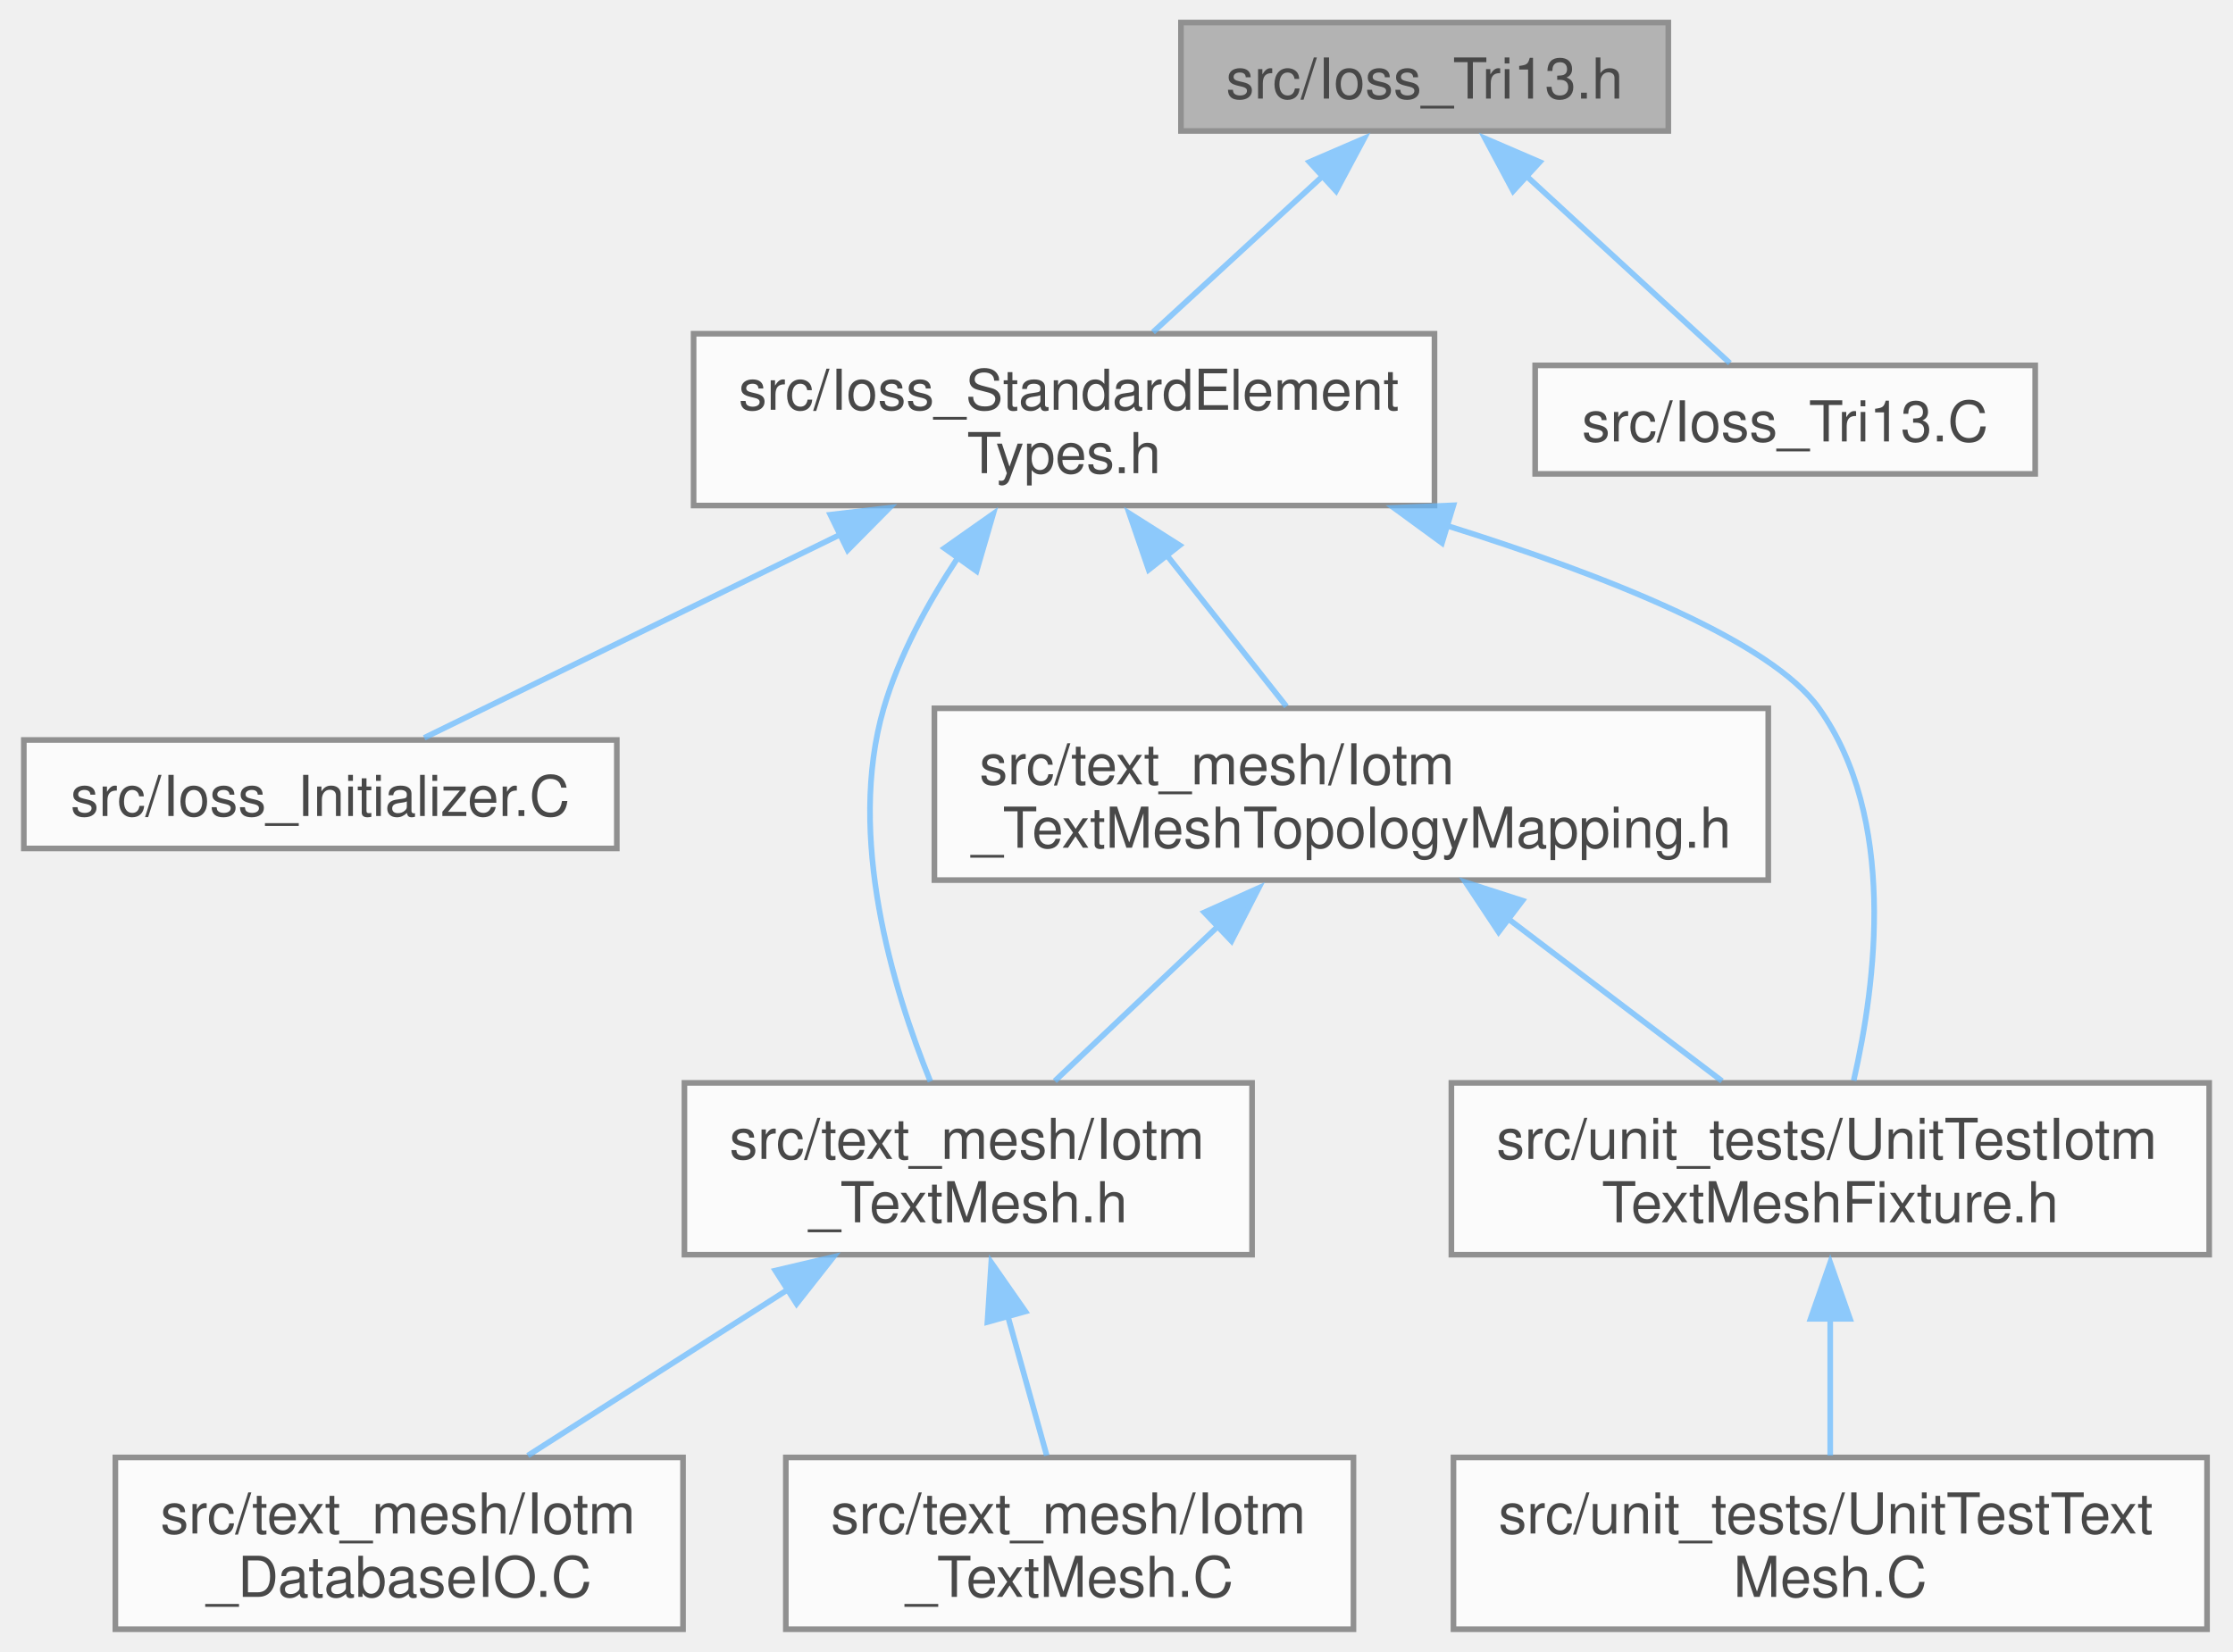
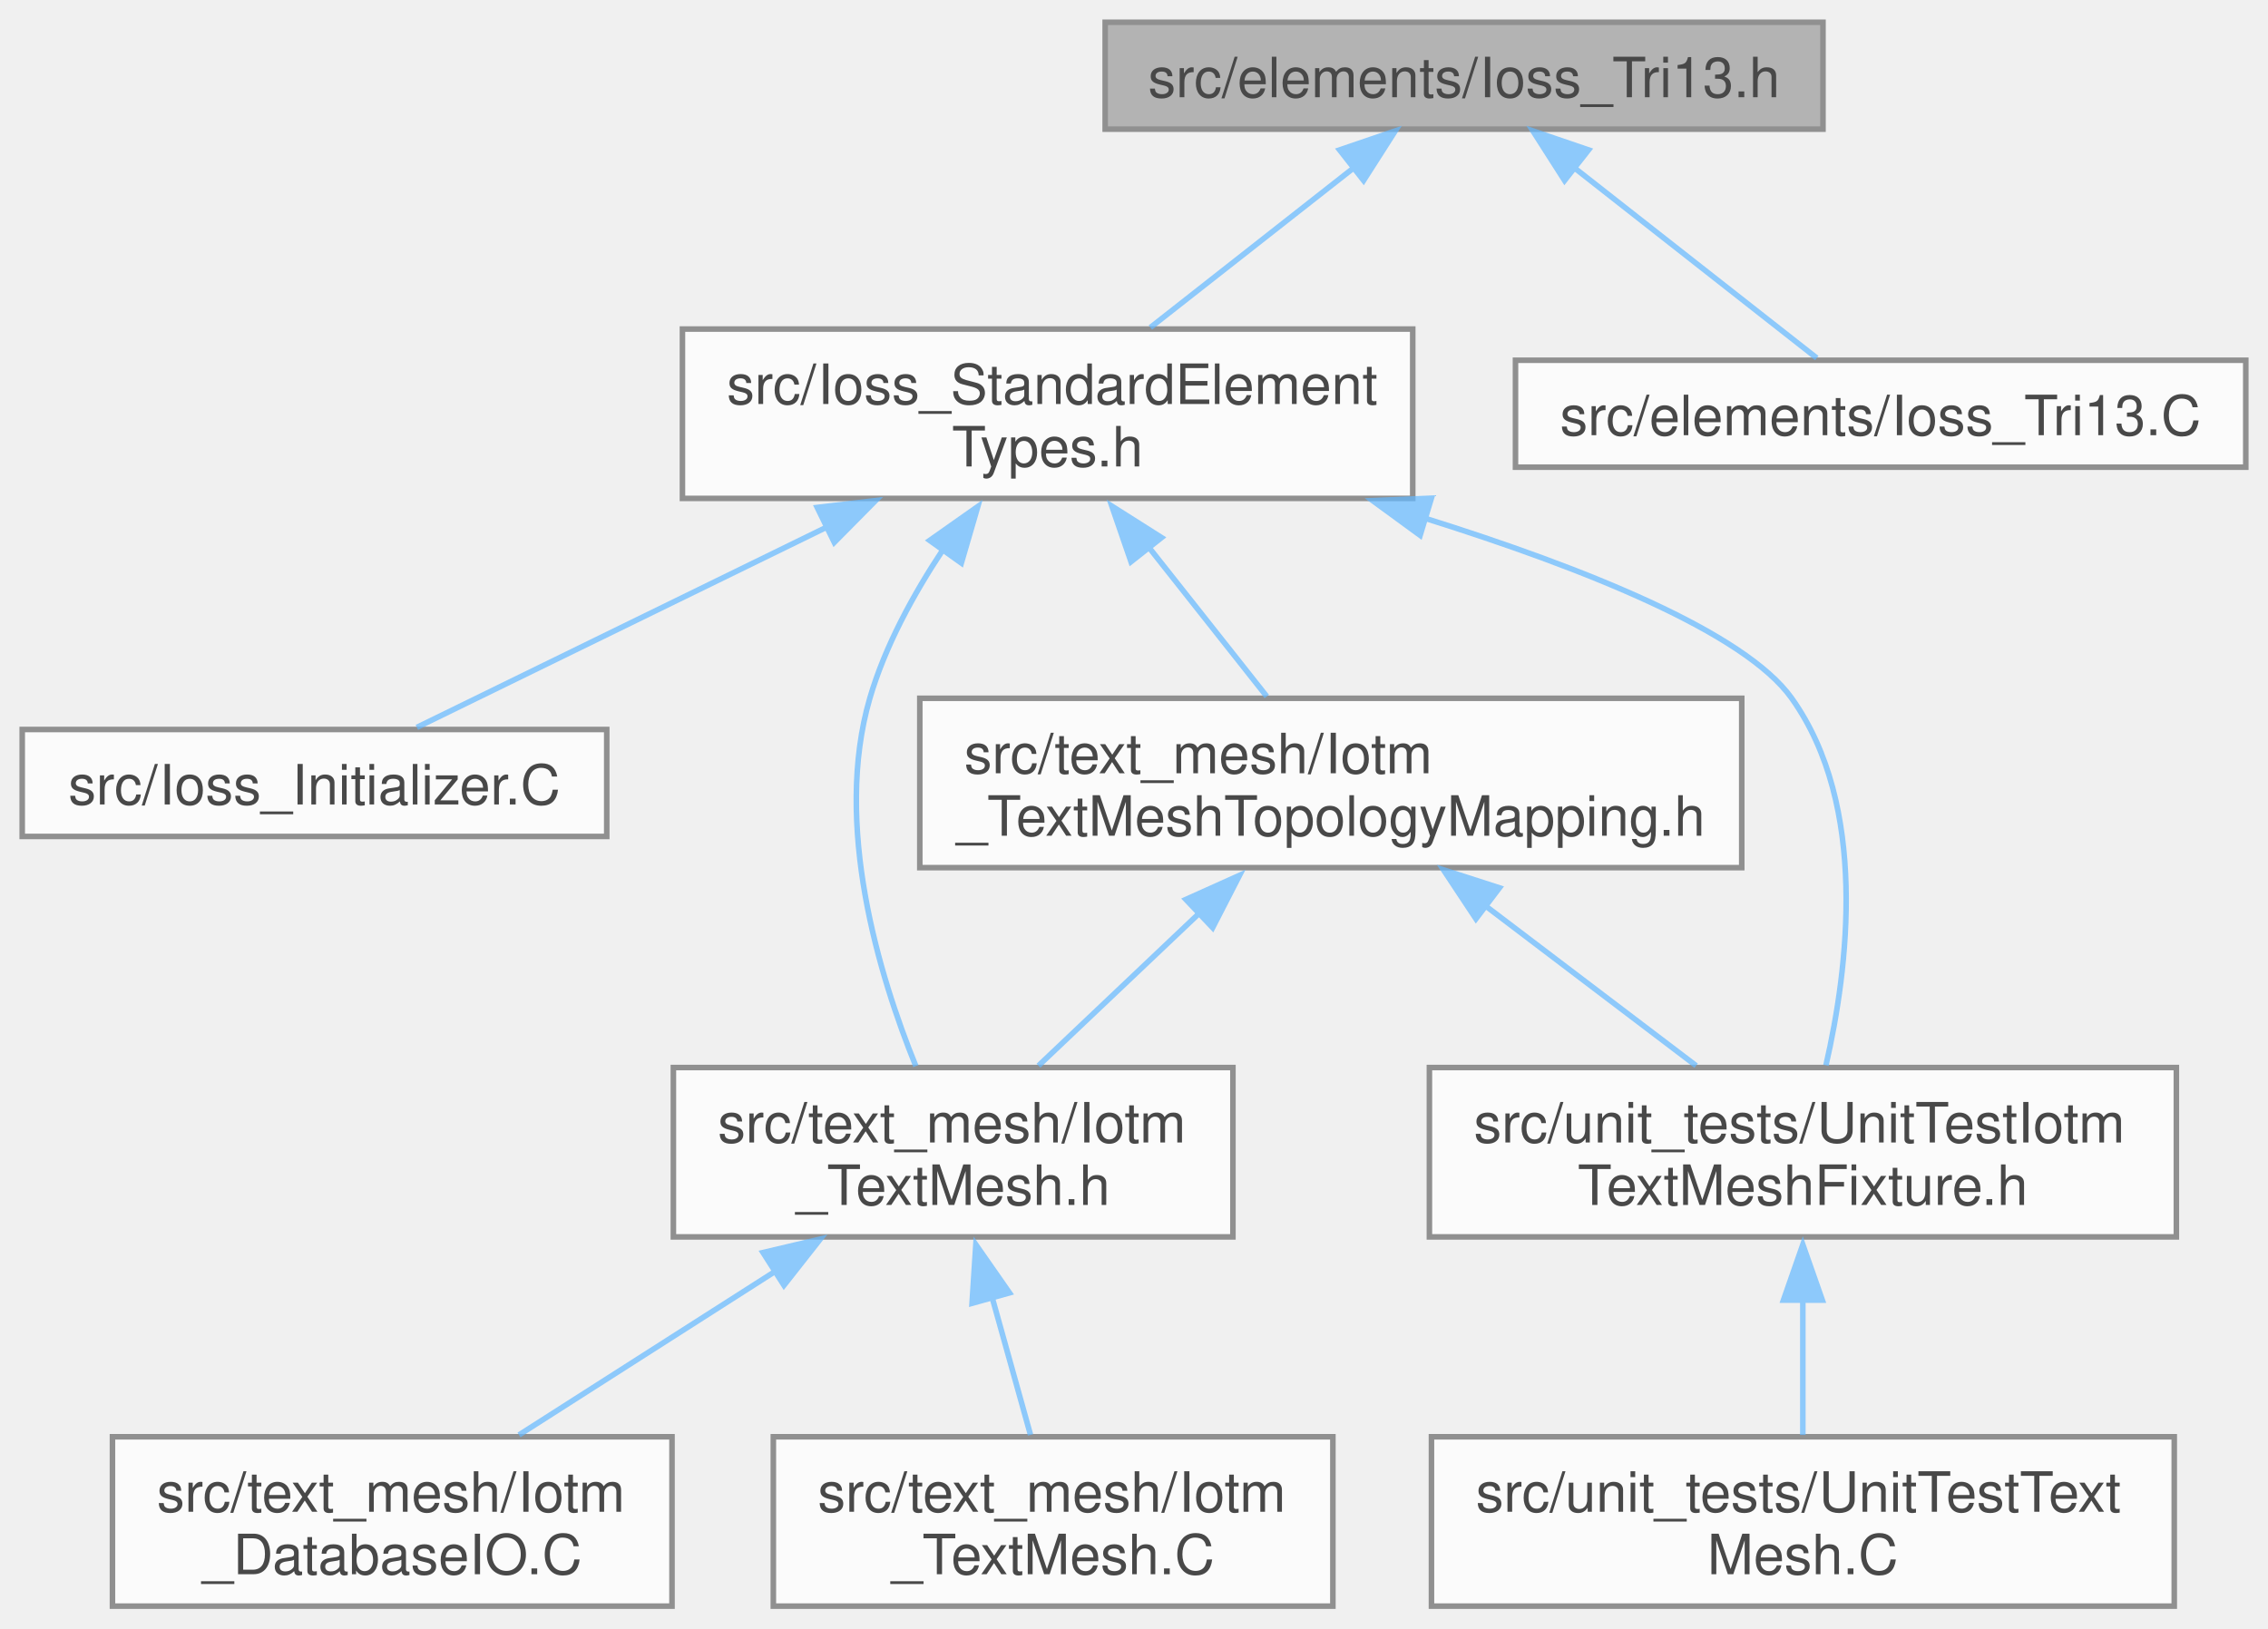
- <svg xmlns="http://www.w3.org/2000/svg" xmlns:xlink="http://www.w3.org/1999/xlink" width="396pt" height="293pt" viewBox="0.00 0.00 395.88 293.25">
+ <svg xmlns="http://www.w3.org/2000/svg" xmlns:xlink="http://www.w3.org/1999/xlink" width="408pt" height="293pt" viewBox="0.00 0.00 408.38 293.25">
  <svg id="main" version="1.1" xml:space="preserve">
    <style type="text/css">
.node, .edge {opacity: 0.7;}
.node.selected, .edge.selected {opacity: 1;}
.edge:hover path { stroke: red; }
.edge:hover polygon { stroke: red; fill: red; }
</style>
    <svg id="graph" class="graph">
      <g id="graph0" class="graph" transform="scale(1 1) rotate(0) translate(4 289.25)">
        <g id="Node000001" class="node">
          <g id="a_Node000001">
            <a xlink:title=" ">
-               <polygon fill="#999999" stroke="#666666" points="291.88,-285.25 205.38,-285.25 205.38,-266 291.88,-266 291.88,-285.25" />
-               <text text-anchor="middle" x="248.62" y="-271.75" font-family="Helvetica,sans-Serif" font-size="10.00">src/Ioss_Tri13.h</text>
+               <polygon fill="#999999" stroke="#666666" points="324.25,-285.25 195,-285.25 195,-266 324.25,-266 324.25,-285.25" />
+               <text text-anchor="middle" x="259.62" y="-271.75" font-family="Helvetica,sans-Serif" font-size="10.00">src/elements/Ioss_Tri13.h</text>
            </a>
          </g>
        </g>
        <g id="Node000002" class="node">
          <g id="a_Node000002">
            <a xlink:href="Ioss__StandardElementTypes_8h.html" target="_top" xlink:title=" ">
              <polygon fill="white" stroke="#666666" points="250.38,-230 118.88,-230 118.88,-199.5 250.38,-199.5 250.38,-230" />
              <text text-anchor="start" x="126.88" y="-216.5" font-family="Helvetica,sans-Serif" font-size="10.00">src/Ioss_StandardElement</text>
              <text text-anchor="middle" x="184.62" y="-205.25" font-family="Helvetica,sans-Serif" font-size="10.00">Types.h</text>
            </a>
          </g>
        </g>
        <g id="edge1_Node000001_Node000002" class="edge">
          <g id="a_edge1_Node000001_Node000002">
            <a xlink:title=" ">
-               <path fill="none" stroke="#63b8ff" d="M230.87,-258.29C221.32,-249.51 209.65,-238.77 200.42,-230.28" />
-               <polygon fill="#63b8ff" stroke="#63b8ff" points="228.18,-260.49 237.9,-264.68 232.91,-255.34 228.18,-260.49" />
+               <path fill="none" stroke="#63b8ff" d="M239.83,-259.09C228.47,-250.17 214.28,-239.03 203.14,-230.28" />
+               <polygon fill="#63b8ff" stroke="#63b8ff" points="237.21,-262.26 247.23,-265.68 241.53,-256.76 237.21,-262.26" />
            </a>
          </g>
        </g>
        <g id="Node000010" class="node">
          <g id="a_Node000010">
            <a xlink:href="Ioss__Tri13_8C.html" target="_top" xlink:title=" ">
-               <polygon fill="white" stroke="#666666" points="357,-224.38 268.25,-224.38 268.25,-205.12 357,-205.12 357,-224.38" />
-               <text text-anchor="middle" x="312.62" y="-210.88" font-family="Helvetica,sans-Serif" font-size="10.00">src/Ioss_Tri13.C</text>
+               <polygon fill="white" stroke="#666666" points="400.38,-224.38 268.88,-224.38 268.88,-205.12 400.38,-205.12 400.38,-224.38" />
+               <text text-anchor="middle" x="334.62" y="-210.88" font-family="Helvetica,sans-Serif" font-size="10.00">src/elements/Ioss_Tri13.C</text>
            </a>
          </g>
        </g>
        <g id="edge11_Node000001_Node000010" class="edge">
          <g id="a_edge11_Node000001_Node000010">
            <a xlink:title=" ">
-               <path fill="none" stroke="#63b8ff" d="M266.22,-258.44C278.01,-247.59 293.1,-233.71 302.81,-224.78" />
-               <polygon fill="#63b8ff" stroke="#63b8ff" points="264.34,-255.34 259.35,-264.68 269.07,-260.49 264.34,-255.34" />
+               <path fill="none" stroke="#63b8ff" d="M279.45,-259.06C293.38,-248.13 311.52,-233.89 323.13,-224.78" />
+               <polygon fill="#63b8ff" stroke="#63b8ff" points="277.72,-256.76 272.02,-265.68 282.04,-262.26 277.72,-256.76" />
            </a>
          </g>
        </g>
        <g id="Node000003" class="node">
          <g id="a_Node000003">
            <a xlink:href="Ioss__Initializer_8C.html" target="_top" xlink:title=" ">
              <polygon fill="white" stroke="#666666" points="105.25,-157.88 0,-157.88 0,-138.62 105.25,-138.62 105.25,-157.88" />
              <text text-anchor="middle" x="52.62" y="-144.38" font-family="Helvetica,sans-Serif" font-size="10.00">src/Ioss_Initializer.C</text>
            </a>
          </g>
        </g>
        <g id="edge2_Node000002_Node000003" class="edge">
          <g id="a_edge2_Node000002_Node000003">
            <a xlink:title=" ">
              <path fill="none" stroke="#63b8ff" d="M144.91,-194.35C120.4,-182.37 90.1,-167.56 71.06,-158.26" />
              <polygon fill="#63b8ff" stroke="#63b8ff" points="143.15,-197.87 153.67,-199.11 146.22,-191.58 143.15,-197.87" />
            </a>
          </g>
        </g>
        <g id="Node000004" class="node">
          <g id="a_Node000004">
            <a xlink:href="Iotm__TextMesh_8h.html" target="_top" xlink:title=" ">
              <polygon fill="white" stroke="#666666" points="218,-97 117.25,-97 117.25,-66.5 218,-66.5 218,-97" />
              <text text-anchor="start" x="125.25" y="-83.5" font-family="Helvetica,sans-Serif" font-size="10.00">src/text_mesh/Iotm</text>
              <text text-anchor="middle" x="167.62" y="-72.25" font-family="Helvetica,sans-Serif" font-size="10.00">_TextMesh.h</text>
            </a>
          </g>
        </g>
        <g id="edge3_Node000002_Node000004" class="edge">
          <g id="a_edge3_Node000002_Node000004">
            <a xlink:title=" ">
              <path fill="none" stroke="#63b8ff" d="M165.81,-190.29C160.48,-182.26 155.37,-172.92 152.62,-163.5 146,-140.78 154.28,-113.57 160.91,-97.25" />
              <polygon fill="#63b8ff" stroke="#63b8ff" points="163.4,-191.93 172.06,-198.03 169.1,-187.86 163.4,-191.93" />
            </a>
          </g>
        </g>
        <g id="Node000007" class="node">
          <g id="a_Node000007">
            <a xlink:href="Iotm__TextMeshTopologyMapping_8h.html" target="_top" xlink:title=" ">
              <polygon fill="white" stroke="#666666" points="309.62,-163.5 161.62,-163.5 161.62,-133 309.62,-133 309.62,-163.5" />
              <text text-anchor="start" x="169.62" y="-150" font-family="Helvetica,sans-Serif" font-size="10.00">src/text_mesh/Iotm</text>
              <text text-anchor="middle" x="235.62" y="-138.75" font-family="Helvetica,sans-Serif" font-size="10.00">_TextMeshTopologyMapping.h</text>
            </a>
          </g>
        </g>
        <g id="edge6_Node000002_Node000007" class="edge">
          <g id="a_edge6_Node000002_Node000007">
            <a xlink:title=" ">
              <path fill="none" stroke="#63b8ff" d="M202.91,-190.63C209.97,-181.69 217.85,-171.74 224.1,-163.83" />
              <polygon fill="#63b8ff" stroke="#63b8ff" points="199.65,-188.1 196.2,-198.11 205.15,-192.44 199.65,-188.1" />
            </a>
          </g>
        </g>
        <g id="Node000008" class="node">
          <g id="a_Node000008">
            <a xlink:href="UnitTestIotmTextMeshFixture_8h.html" target="_top" xlink:title=" ">
              <polygon fill="white" stroke="#666666" points="387.88,-97 253.38,-97 253.38,-66.5 387.88,-66.5 387.88,-97" />
              <text text-anchor="start" x="261.38" y="-83.5" font-family="Helvetica,sans-Serif" font-size="10.00">src/unit_tests/UnitTestIotm</text>
              <text text-anchor="middle" x="320.62" y="-72.25" font-family="Helvetica,sans-Serif" font-size="10.00">TextMeshFixture.h</text>
            </a>
          </g>
        </g>
        <g id="edge10_Node000002_Node000008" class="edge">
          <g id="a_edge10_Node000002_Node000008">
            <a xlink:title=" ">
              <path fill="none" stroke="#63b8ff" d="M252.32,-196.01C281.17,-186.98 310.15,-175.41 318.62,-163.5 332.45,-144.08 328.79,-114.84 324.78,-97.39" />
              <polygon fill="#63b8ff" stroke="#63b8ff" points="251.71,-192.85 243.16,-199.1 253.74,-199.54 251.71,-192.85" />
            </a>
          </g>
        </g>
        <g id="Node000005" class="node">
          <g id="a_Node000005">
            <a xlink:href="Iotm__DatabaseIO_8C.html" target="_top" xlink:title=" ">
              <polygon fill="white" stroke="#666666" points="117,-30.5 16.25,-30.5 16.25,0 117,0 117,-30.5" />
              <text text-anchor="start" x="24.25" y="-17" font-family="Helvetica,sans-Serif" font-size="10.00">src/text_mesh/Iotm</text>
              <text text-anchor="middle" x="66.62" y="-5.75" font-family="Helvetica,sans-Serif" font-size="10.00">_DatabaseIO.C</text>
            </a>
          </g>
        </g>
        <g id="edge4_Node000004_Node000005" class="edge">
          <g id="a_edge4_Node000004_Node000005">
            <a xlink:title=" ">
              <path fill="none" stroke="#63b8ff" d="M135.74,-60.39C120.71,-50.79 103.12,-39.56 89.45,-30.83" />
              <polygon fill="#63b8ff" stroke="#63b8ff" points="133.39,-63.68 143.71,-66.11 137.16,-57.78 133.39,-63.68" />
            </a>
          </g>
        </g>
        <g id="Node000006" class="node">
          <g id="a_Node000006">
            <a xlink:href="Iotm__TextMesh_8C.html" target="_top" xlink:title=" ">
              <polygon fill="white" stroke="#666666" points="236,-30.5 135.25,-30.5 135.25,0 236,0 236,-30.5" />
              <text text-anchor="start" x="143.25" y="-17" font-family="Helvetica,sans-Serif" font-size="10.00">src/text_mesh/Iotm</text>
              <text text-anchor="middle" x="185.62" y="-5.75" font-family="Helvetica,sans-Serif" font-size="10.00">_TextMesh.C</text>
            </a>
          </g>
        </g>
        <g id="edge5_Node000004_Node000006" class="edge">
          <g id="a_edge5_Node000004_Node000006">
            <a xlink:title=" ">
              <path fill="none" stroke="#63b8ff" d="M174.63,-55.66C176.97,-47.25 179.51,-38.16 181.56,-30.83" />
              <polygon fill="#63b8ff" stroke="#63b8ff" points="171.03,-54.54 171.71,-65.11 177.77,-56.42 171.03,-54.54" />
            </a>
          </g>
        </g>
        <g id="edge7_Node000007_Node000004" class="edge">
          <g id="a_edge7_Node000007_Node000004">
            <a xlink:title=" ">
              <path fill="none" stroke="#63b8ff" d="M212.42,-125.24C202.71,-116.03 191.68,-105.56 182.99,-97.33" />
              <polygon fill="#63b8ff" stroke="#63b8ff" points="209.53,-127.27 219.19,-131.61 214.35,-122.19 209.53,-127.27" />
            </a>
          </g>
        </g>
        <g id="edge8_Node000007_Node000008" class="edge">
          <g id="a_edge8_Node000007_Node000008">
            <a xlink:title=" ">
              <path fill="none" stroke="#63b8ff" d="M263.54,-126.07C275.94,-116.66 290.23,-105.81 301.41,-97.33" />
              <polygon fill="#63b8ff" stroke="#63b8ff" points="261.76,-123.78 255.91,-132.61 265.99,-129.36 261.76,-123.78" />
            </a>
          </g>
        </g>
        <g id="Node000009" class="node">
          <g id="a_Node000009">
            <a xlink:href="UnitTestTextMesh_8C.html" target="_top" xlink:title=" ">
              <polygon fill="white" stroke="#666666" points="387.5,-30.5 253.75,-30.5 253.75,0 387.5,0 387.5,-30.5" />
              <text text-anchor="start" x="261.75" y="-17" font-family="Helvetica,sans-Serif" font-size="10.00">src/unit_tests/UnitTestText</text>
              <text text-anchor="middle" x="320.62" y="-5.75" font-family="Helvetica,sans-Serif" font-size="10.00">Mesh.C</text>
            </a>
          </g>
        </g>
        <g id="edge9_Node000008_Node000009" class="edge">
          <g id="a_edge9_Node000008_Node000009">
            <a xlink:title=" ">
              <path fill="none" stroke="#63b8ff" d="M320.62,-55.38C320.62,-47.05 320.62,-38.08 320.62,-30.83" />
              <polygon fill="#63b8ff" stroke="#63b8ff" points="317.13,-55.11 320.62,-65.11 324.13,-55.11 317.13,-55.11" />
            </a>
          </g>
        </g>
      </g>
    </svg>
  </svg>
  <style type="text/css">

[data-mouse-over-selected='false'] { opacity: 0.7; }
[data-mouse-over-selected='true']  { opacity: 1.0; }

</style>
</svg>
